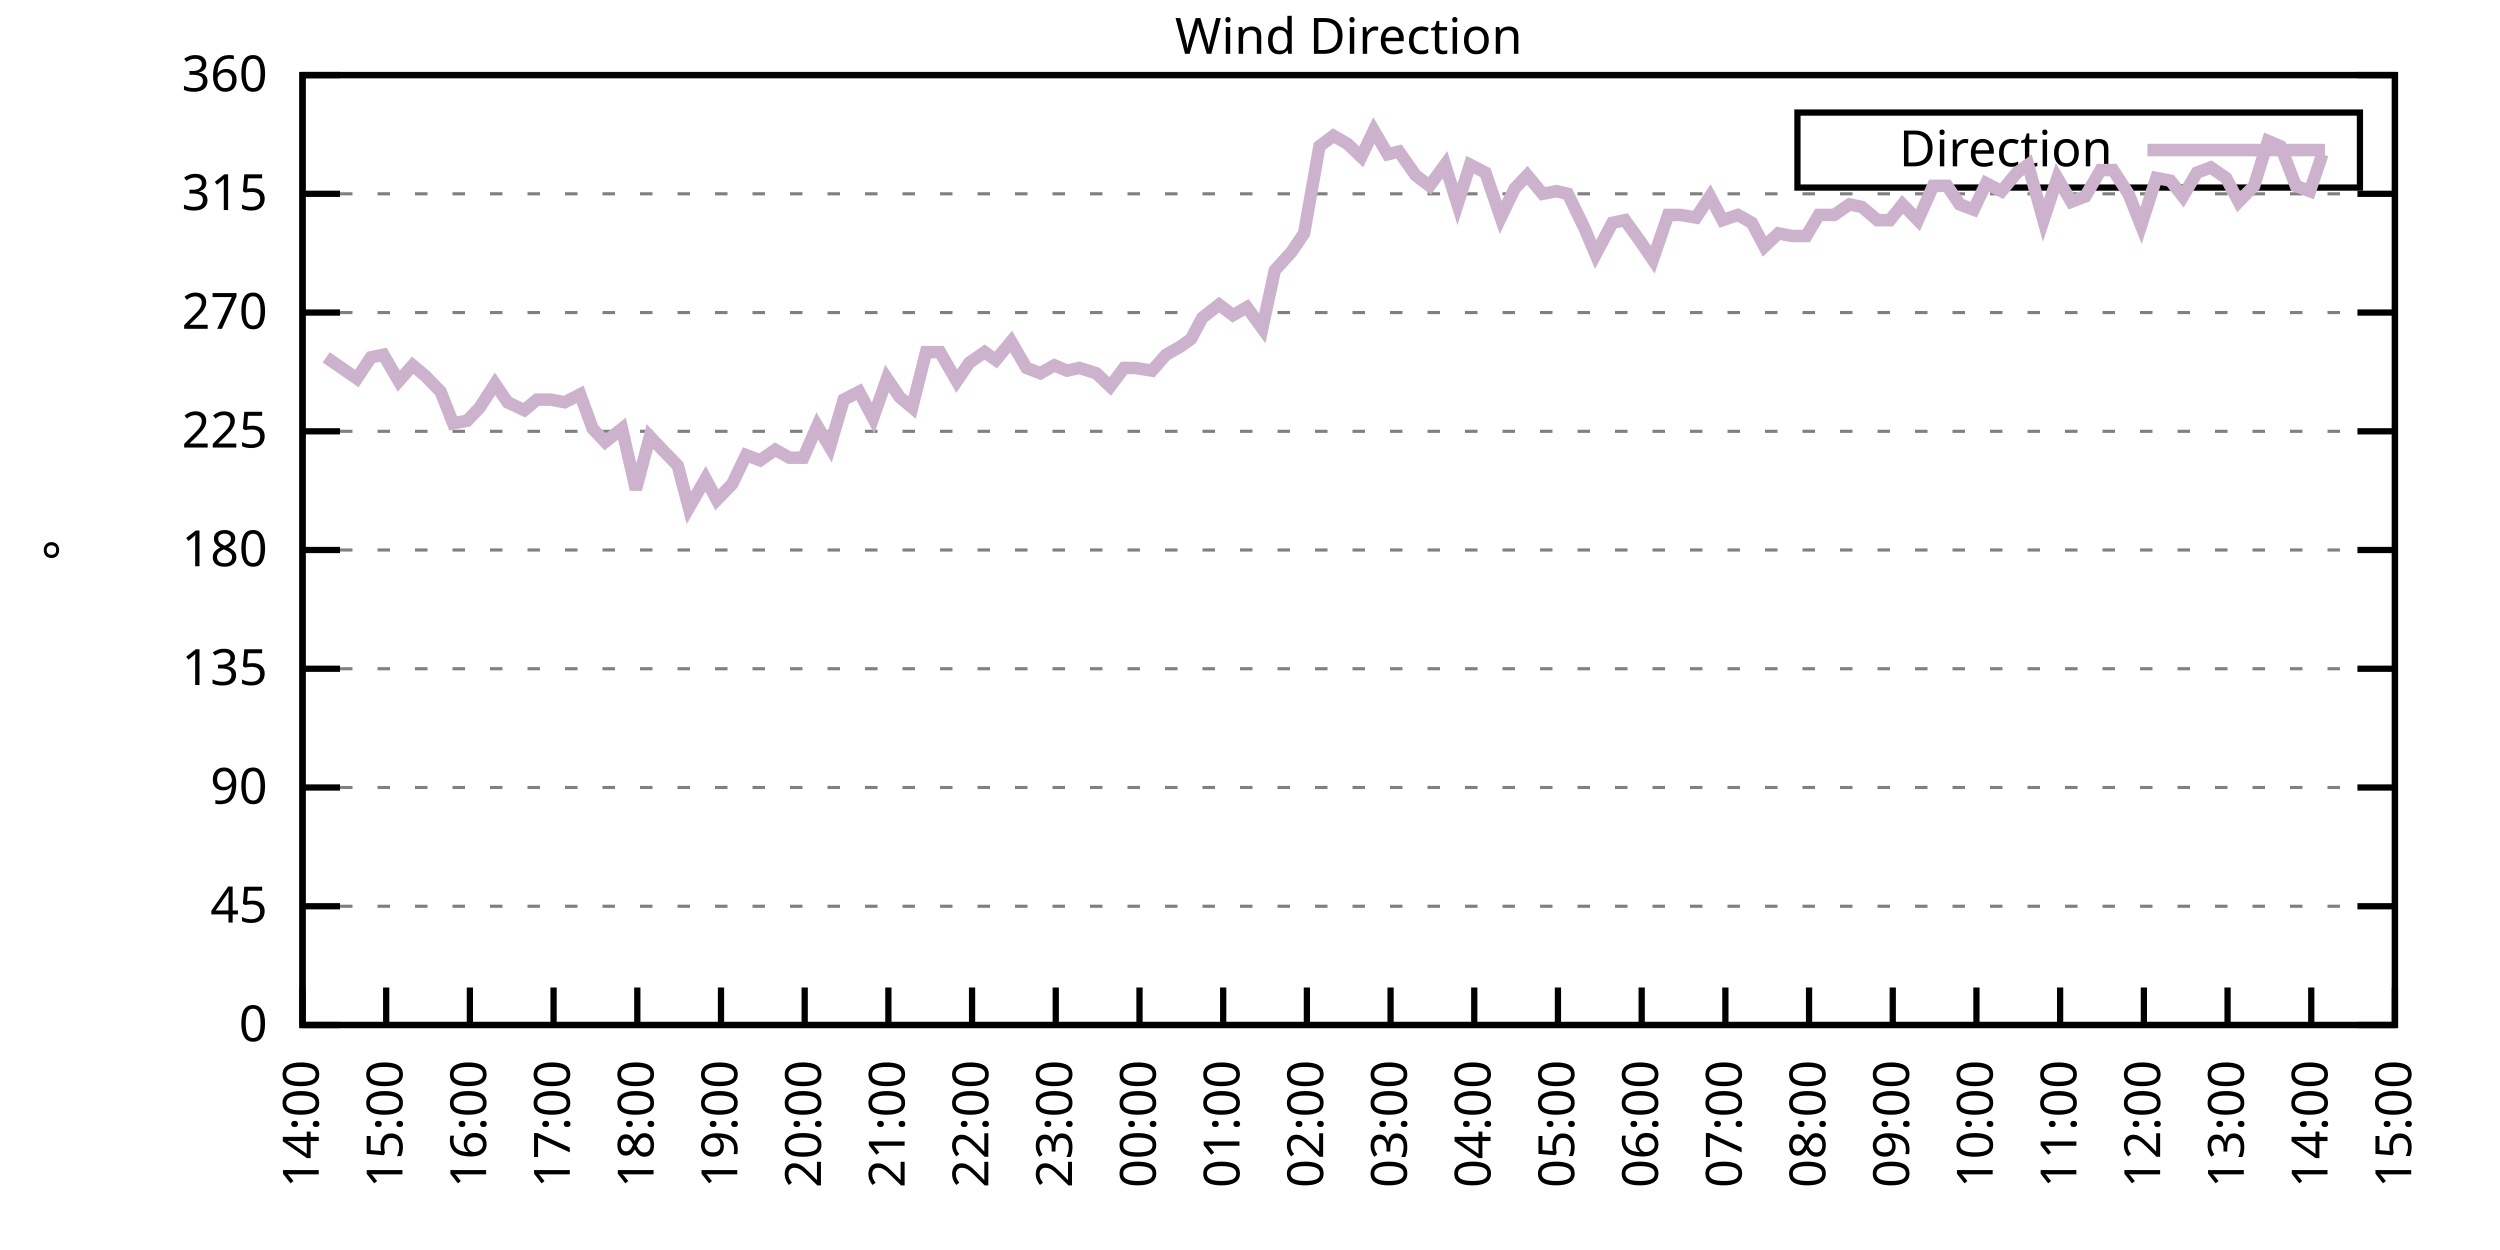
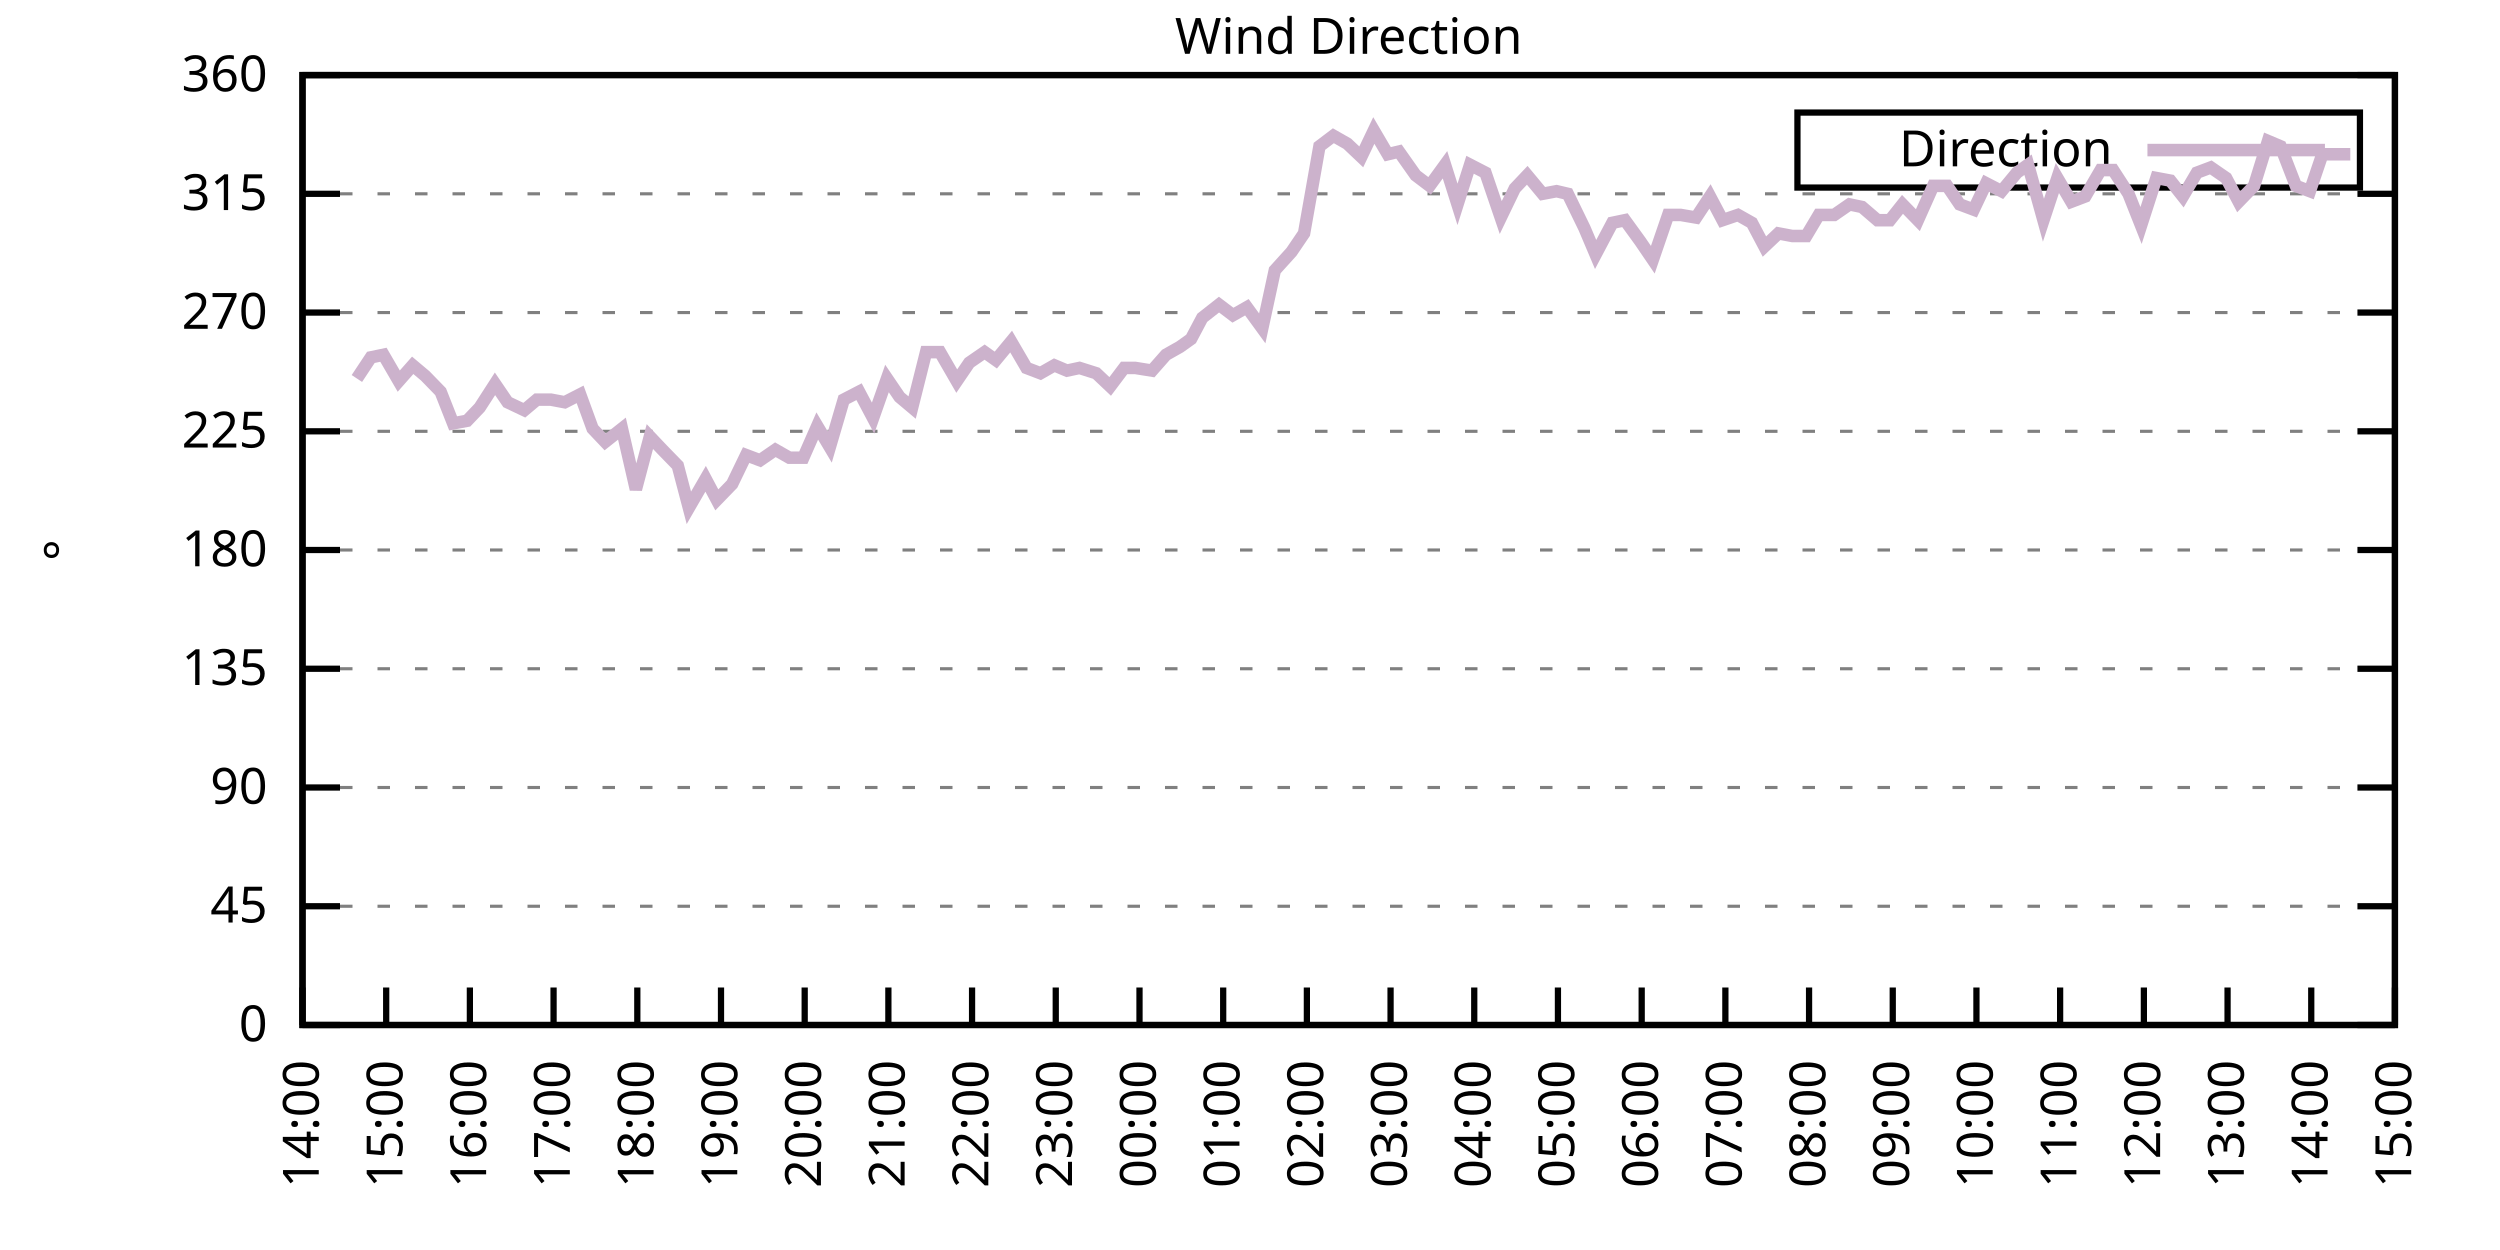
<svg xmlns="http://www.w3.org/2000/svg" xmlns:xlink="http://www.w3.org/1999/xlink" width="400" height="200" viewBox="0 0 400 200">
  <g id="gnuplot_canvas">
    <rect x="0" y="0" width="400" height="200" fill="none" />
    <defs>
      <circle id="gpDot" r="0.5" stroke-width="0.5" stroke="currentColor" />
      <path id="gpPt0" stroke-width="0.333" stroke="currentColor" d="M-1,0 h2 M0,-1 v2" />
      <path id="gpPt1" stroke-width="0.333" stroke="currentColor" d="M-1,-1 L1,1 M1,-1 L-1,1" />
      <path id="gpPt2" stroke-width="0.333" stroke="currentColor" d="M-1,0 L1,0 M0,-1 L0,1 M-1,-1 L1,1 M-1,1 L1,-1" />
      <rect id="gpPt3" stroke-width="0.333" stroke="currentColor" x="-1" y="-1" width="2" height="2" />
      <rect id="gpPt4" stroke-width="0.333" stroke="currentColor" fill="currentColor" x="-1" y="-1" width="2" height="2" />
      <circle id="gpPt5" stroke-width="0.333" stroke="currentColor" cx="0" cy="0" r="1" />
      <use xlink:href="#gpPt5" id="gpPt6" fill="currentColor" stroke="none" />
      <path id="gpPt7" stroke-width="0.333" stroke="currentColor" d="M0,-1.33 L-1.33,0.67 L1.33,0.67 z" />
      <use xlink:href="#gpPt7" id="gpPt8" fill="currentColor" stroke="none" />
      <use xlink:href="#gpPt7" id="gpPt9" stroke="currentColor" transform="rotate(180)" />
      <use xlink:href="#gpPt9" id="gpPt10" fill="currentColor" stroke="none" />
      <use xlink:href="#gpPt3" id="gpPt11" stroke="currentColor" transform="rotate(45)" />
      <use xlink:href="#gpPt11" id="gpPt12" fill="currentColor" stroke="none" />
      <path id="gpPt13" stroke-width="0.333" stroke="currentColor" d="M0,1.330 L1.265,0.411 L0.782,-1.067 L-0.782,-1.076 L-1.265,0.411 z" />
      <use xlink:href="#gpPt13" id="gpPt14" fill="currentColor" stroke="none" />
      <filter id="textbox" filterUnits="objectBoundingBox" x="0" y="0" height="1" width="1">
        <feFlood flood-color="white" flood-opacity="1" result="bgnd" />
        <feComposite in="SourceGraphic" in2="bgnd" operator="atop" />
      </filter>
      <filter id="greybox" filterUnits="objectBoundingBox" x="0" y="0" height="1" width="1">
        <feFlood flood-color="lightgrey" flood-opacity="1" result="grey" />
        <feComposite in="SourceGraphic" in2="grey" operator="atop" />
      </filter>
    </defs>
    <g fill="none" color="white" stroke="currentColor" stroke-width="1.00" stroke-linecap="butt" stroke-linejoin="miter">
</g>
    <g fill="none" color="black" stroke="currentColor" stroke-width="1.00" stroke-linecap="butt" stroke-linejoin="miter">
      <g stroke="none" shape-rendering="crispEdges">
        <polygon fill="rgb(255, 255, 255)" points="48.40,164.00 383.18,164.00 383.18,12.02 48.40,12.02 " />
      </g>
    </g>
    <g fill="none" color="black" stroke="currentColor" stroke-width="1.00" stroke-linecap="butt" stroke-linejoin="miter">
</g>
    <g fill="none" color="black" stroke="black" stroke-width="0.50" stroke-linecap="butt" stroke-linejoin="miter">
</g>
    <g fill="none" color="gray" stroke="currentColor" stroke-width="0.50" stroke-linecap="butt" stroke-linejoin="miter">
      <path stroke="gray" stroke-dasharray="2,4" class="gridline" d="M48.40,164.00 L383.19,164.00  " />
    </g>
    <g fill="none" color="gray" stroke="gray" stroke-width="1.00" stroke-linecap="butt" stroke-linejoin="miter">
</g>
    <g fill="none" color="black" stroke="currentColor" stroke-width="1.00" stroke-linecap="butt" stroke-linejoin="miter">
      <path stroke="black" d="M48.40,164.00 L54.40,164.00 M383.19,164.00 L377.19,164.00  " />
      <g transform="translate(42.80,166.60)" stroke="none" fill="black" font-family="Sans" font-size="8.00" text-anchor="end">
        <text>
          <tspan font-family="Sans"> 0</tspan>
        </text>
      </g>
    </g>
    <g fill="none" color="black" stroke="currentColor" stroke-width="1.00" stroke-linecap="butt" stroke-linejoin="miter">
</g>
    <g fill="none" color="black" stroke="black" stroke-width="0.50" stroke-linecap="butt" stroke-linejoin="miter">
</g>
    <g fill="none" color="gray" stroke="currentColor" stroke-width="0.50" stroke-linecap="butt" stroke-linejoin="miter">
      <path stroke="gray" stroke-dasharray="2,4" class="gridline" d="M48.40,145.00 L383.19,145.00  " />
    </g>
    <g fill="none" color="gray" stroke="gray" stroke-width="1.00" stroke-linecap="butt" stroke-linejoin="miter">
</g>
    <g fill="none" color="black" stroke="currentColor" stroke-width="1.00" stroke-linecap="butt" stroke-linejoin="miter">
      <path stroke="black" d="M48.40,145.00 L54.40,145.00 M383.19,145.00 L377.19,145.00  " />
      <g transform="translate(42.80,147.60)" stroke="none" fill="black" font-family="Sans" font-size="8.00" text-anchor="end">
        <text>
          <tspan font-family="Sans"> 45</tspan>
        </text>
      </g>
    </g>
    <g fill="none" color="black" stroke="currentColor" stroke-width="1.00" stroke-linecap="butt" stroke-linejoin="miter">
</g>
    <g fill="none" color="black" stroke="black" stroke-width="0.50" stroke-linecap="butt" stroke-linejoin="miter">
</g>
    <g fill="none" color="gray" stroke="currentColor" stroke-width="0.50" stroke-linecap="butt" stroke-linejoin="miter">
      <path stroke="gray" stroke-dasharray="2,4" class="gridline" d="M48.40,126.00 L383.19,126.00  " />
    </g>
    <g fill="none" color="gray" stroke="gray" stroke-width="1.00" stroke-linecap="butt" stroke-linejoin="miter">
</g>
    <g fill="none" color="black" stroke="currentColor" stroke-width="1.00" stroke-linecap="butt" stroke-linejoin="miter">
      <path stroke="black" d="M48.40,126.00 L54.40,126.00 M383.19,126.00 L377.19,126.00  " />
      <g transform="translate(42.80,128.60)" stroke="none" fill="black" font-family="Sans" font-size="8.00" text-anchor="end">
        <text>
          <tspan font-family="Sans"> 90</tspan>
        </text>
      </g>
    </g>
    <g fill="none" color="black" stroke="currentColor" stroke-width="1.00" stroke-linecap="butt" stroke-linejoin="miter">
</g>
    <g fill="none" color="black" stroke="black" stroke-width="0.50" stroke-linecap="butt" stroke-linejoin="miter">
</g>
    <g fill="none" color="gray" stroke="currentColor" stroke-width="0.50" stroke-linecap="butt" stroke-linejoin="miter">
      <path stroke="gray" stroke-dasharray="2,4" class="gridline" d="M48.40,107.00 L383.19,107.00  " />
    </g>
    <g fill="none" color="gray" stroke="gray" stroke-width="1.00" stroke-linecap="butt" stroke-linejoin="miter">
</g>
    <g fill="none" color="black" stroke="currentColor" stroke-width="1.00" stroke-linecap="butt" stroke-linejoin="miter">
      <path stroke="black" d="M48.40,107.00 L54.40,107.00 M383.19,107.00 L377.19,107.00  " />
      <g transform="translate(42.80,109.60)" stroke="none" fill="black" font-family="Sans" font-size="8.00" text-anchor="end">
        <text>
          <tspan font-family="Sans"> 135</tspan>
        </text>
      </g>
    </g>
    <g fill="none" color="black" stroke="currentColor" stroke-width="1.00" stroke-linecap="butt" stroke-linejoin="miter">
</g>
    <g fill="none" color="black" stroke="black" stroke-width="0.50" stroke-linecap="butt" stroke-linejoin="miter">
</g>
    <g fill="none" color="gray" stroke="currentColor" stroke-width="0.50" stroke-linecap="butt" stroke-linejoin="miter">
      <path stroke="gray" stroke-dasharray="2,4" class="gridline" d="M48.40,88.00 L383.19,88.00  " />
    </g>
    <g fill="none" color="gray" stroke="gray" stroke-width="1.00" stroke-linecap="butt" stroke-linejoin="miter">
</g>
    <g fill="none" color="black" stroke="currentColor" stroke-width="1.00" stroke-linecap="butt" stroke-linejoin="miter">
      <path stroke="black" d="M48.40,88.00 L54.40,88.00 M383.19,88.00 L377.19,88.00  " />
      <g transform="translate(42.80,90.60)" stroke="none" fill="black" font-family="Sans" font-size="8.00" text-anchor="end">
        <text>
          <tspan font-family="Sans"> 180</tspan>
        </text>
      </g>
    </g>
    <g fill="none" color="black" stroke="currentColor" stroke-width="1.00" stroke-linecap="butt" stroke-linejoin="miter">
</g>
    <g fill="none" color="black" stroke="black" stroke-width="0.50" stroke-linecap="butt" stroke-linejoin="miter">
</g>
    <g fill="none" color="gray" stroke="currentColor" stroke-width="0.50" stroke-linecap="butt" stroke-linejoin="miter">
      <path stroke="gray" stroke-dasharray="2,4" class="gridline" d="M48.40,69.01 L383.19,69.01  " />
    </g>
    <g fill="none" color="gray" stroke="gray" stroke-width="1.00" stroke-linecap="butt" stroke-linejoin="miter">
</g>
    <g fill="none" color="black" stroke="currentColor" stroke-width="1.00" stroke-linecap="butt" stroke-linejoin="miter">
      <path stroke="black" d="M48.40,69.01 L54.40,69.01 M383.19,69.01 L377.19,69.01  " />
      <g transform="translate(42.80,71.61)" stroke="none" fill="black" font-family="Sans" font-size="8.00" text-anchor="end">
        <text>
          <tspan font-family="Sans"> 225</tspan>
        </text>
      </g>
    </g>
    <g fill="none" color="black" stroke="currentColor" stroke-width="1.00" stroke-linecap="butt" stroke-linejoin="miter">
</g>
    <g fill="none" color="black" stroke="black" stroke-width="0.50" stroke-linecap="butt" stroke-linejoin="miter">
</g>
    <g fill="none" color="gray" stroke="currentColor" stroke-width="0.50" stroke-linecap="butt" stroke-linejoin="miter">
      <path stroke="gray" stroke-dasharray="2,4" class="gridline" d="M48.40,50.01 L383.19,50.01  " />
    </g>
    <g fill="none" color="gray" stroke="gray" stroke-width="1.00" stroke-linecap="butt" stroke-linejoin="miter">
</g>
    <g fill="none" color="black" stroke="currentColor" stroke-width="1.00" stroke-linecap="butt" stroke-linejoin="miter">
      <path stroke="black" d="M48.40,50.01 L54.40,50.01 M383.19,50.01 L377.19,50.01  " />
      <g transform="translate(42.80,52.61)" stroke="none" fill="black" font-family="Sans" font-size="8.00" text-anchor="end">
        <text>
          <tspan font-family="Sans"> 270</tspan>
        </text>
      </g>
    </g>
    <g fill="none" color="black" stroke="currentColor" stroke-width="1.00" stroke-linecap="butt" stroke-linejoin="miter">
</g>
    <g fill="none" color="black" stroke="black" stroke-width="0.50" stroke-linecap="butt" stroke-linejoin="miter">
</g>
    <g fill="none" color="gray" stroke="currentColor" stroke-width="0.50" stroke-linecap="butt" stroke-linejoin="miter">
      <path stroke="gray" stroke-dasharray="2,4" class="gridline" d="M48.40,31.01 L383.19,31.01  " />
    </g>
    <g fill="none" color="gray" stroke="gray" stroke-width="1.00" stroke-linecap="butt" stroke-linejoin="miter">
</g>
    <g fill="none" color="black" stroke="currentColor" stroke-width="1.00" stroke-linecap="butt" stroke-linejoin="miter">
      <path stroke="black" d="M48.40,31.01 L54.40,31.01 M383.19,31.01 L377.19,31.01  " />
      <g transform="translate(42.80,33.61)" stroke="none" fill="black" font-family="Sans" font-size="8.00" text-anchor="end">
        <text>
          <tspan font-family="Sans"> 315</tspan>
        </text>
      </g>
    </g>
    <g fill="none" color="black" stroke="currentColor" stroke-width="1.00" stroke-linecap="butt" stroke-linejoin="miter">
</g>
    <g fill="none" color="black" stroke="black" stroke-width="0.50" stroke-linecap="butt" stroke-linejoin="miter">
</g>
    <g fill="none" color="gray" stroke="currentColor" stroke-width="0.50" stroke-linecap="butt" stroke-linejoin="miter">
      <path stroke="gray" stroke-dasharray="2,4" class="gridline" d="M48.40,12.01 L383.19,12.01  " />
    </g>
    <g fill="none" color="gray" stroke="gray" stroke-width="1.00" stroke-linecap="butt" stroke-linejoin="miter">
</g>
    <g fill="none" color="black" stroke="currentColor" stroke-width="1.00" stroke-linecap="butt" stroke-linejoin="miter">
      <path stroke="black" d="M48.40,12.01 L54.40,12.01 M383.19,12.01 L377.19,12.01  " />
      <g transform="translate(42.80,14.61)" stroke="none" fill="black" font-family="Sans" font-size="8.00" text-anchor="end">
        <text>
          <tspan font-family="Sans"> 360</tspan>
        </text>
      </g>
    </g>
    <g fill="none" color="black" stroke="currentColor" stroke-width="1.00" stroke-linecap="butt" stroke-linejoin="miter">
      <path stroke="black" d="M48.40,164.00 L48.40,158.00  " />
      <g transform="translate(51.00,169.60) rotate(270.00)" stroke="none" fill="black" font-family="Sans" font-size="8.00" text-anchor="end">
        <text>
          <tspan font-family="Sans">14:00</tspan>
        </text>
      </g>
    </g>
    <g fill="none" color="black" stroke="currentColor" stroke-width="1.00" stroke-linecap="butt" stroke-linejoin="miter">
      <path stroke="black" d="M61.79,164.00 L61.79,158.00  " />
      <g transform="translate(64.39,169.60) rotate(270.00)" stroke="none" fill="black" font-family="Sans" font-size="8.00" text-anchor="end">
        <text>
          <tspan font-family="Sans">15:00</tspan>
        </text>
      </g>
    </g>
    <g fill="none" color="black" stroke="currentColor" stroke-width="1.00" stroke-linecap="butt" stroke-linejoin="miter">
      <path stroke="black" d="M75.18,164.00 L75.18,158.00  " />
      <g transform="translate(77.78,169.60) rotate(270.00)" stroke="none" fill="black" font-family="Sans" font-size="8.00" text-anchor="end">
        <text>
          <tspan font-family="Sans">16:00</tspan>
        </text>
      </g>
    </g>
    <g fill="none" color="black" stroke="currentColor" stroke-width="1.00" stroke-linecap="butt" stroke-linejoin="miter">
      <path stroke="black" d="M88.57,164.00 L88.57,158.00  " />
      <g transform="translate(91.17,169.60) rotate(270.00)" stroke="none" fill="black" font-family="Sans" font-size="8.00" text-anchor="end">
        <text>
          <tspan font-family="Sans">17:00</tspan>
        </text>
      </g>
    </g>
    <g fill="none" color="black" stroke="currentColor" stroke-width="1.00" stroke-linecap="butt" stroke-linejoin="miter">
      <path stroke="black" d="M101.97,164.00 L101.97,158.00  " />
      <g transform="translate(104.57,169.60) rotate(270.00)" stroke="none" fill="black" font-family="Sans" font-size="8.00" text-anchor="end">
        <text>
          <tspan font-family="Sans">18:00</tspan>
        </text>
      </g>
    </g>
    <g fill="none" color="black" stroke="currentColor" stroke-width="1.00" stroke-linecap="butt" stroke-linejoin="miter">
      <path stroke="black" d="M115.36,164.00 L115.36,158.00  " />
      <g transform="translate(117.96,169.60) rotate(270.00)" stroke="none" fill="black" font-family="Sans" font-size="8.00" text-anchor="end">
        <text>
          <tspan font-family="Sans">19:00</tspan>
        </text>
      </g>
    </g>
    <g fill="none" color="black" stroke="currentColor" stroke-width="1.00" stroke-linecap="butt" stroke-linejoin="miter">
      <path stroke="black" d="M128.75,164.00 L128.75,158.00  " />
      <g transform="translate(131.35,169.60) rotate(270.00)" stroke="none" fill="black" font-family="Sans" font-size="8.00" text-anchor="end">
        <text>
          <tspan font-family="Sans">20:00</tspan>
        </text>
      </g>
    </g>
    <g fill="none" color="black" stroke="currentColor" stroke-width="1.00" stroke-linecap="butt" stroke-linejoin="miter">
      <path stroke="black" d="M142.14,164.00 L142.14,158.00  " />
      <g transform="translate(144.74,169.60) rotate(270.00)" stroke="none" fill="black" font-family="Sans" font-size="8.00" text-anchor="end">
        <text>
          <tspan font-family="Sans">21:00</tspan>
        </text>
      </g>
    </g>
    <g fill="none" color="black" stroke="currentColor" stroke-width="1.00" stroke-linecap="butt" stroke-linejoin="miter">
      <path stroke="black" d="M155.53,164.00 L155.53,158.00  " />
      <g transform="translate(158.13,169.60) rotate(270.00)" stroke="none" fill="black" font-family="Sans" font-size="8.00" text-anchor="end">
        <text>
          <tspan font-family="Sans">22:00</tspan>
        </text>
      </g>
    </g>
    <g fill="none" color="black" stroke="currentColor" stroke-width="1.00" stroke-linecap="butt" stroke-linejoin="miter">
      <path stroke="black" d="M168.92,164.00 L168.92,158.00  " />
      <g transform="translate(171.52,169.60) rotate(270.00)" stroke="none" fill="black" font-family="Sans" font-size="8.00" text-anchor="end">
        <text>
          <tspan font-family="Sans">23:00</tspan>
        </text>
      </g>
    </g>
    <g fill="none" color="black" stroke="currentColor" stroke-width="1.00" stroke-linecap="butt" stroke-linejoin="miter">
      <path stroke="black" d="M182.32,164.00 L182.32,158.00  " />
      <g transform="translate(184.92,169.60) rotate(270.00)" stroke="none" fill="black" font-family="Sans" font-size="8.00" text-anchor="end">
        <text>
          <tspan font-family="Sans">00:00</tspan>
        </text>
      </g>
    </g>
    <g fill="none" color="black" stroke="currentColor" stroke-width="1.00" stroke-linecap="butt" stroke-linejoin="miter">
      <path stroke="black" d="M195.71,164.00 L195.71,158.00  " />
      <g transform="translate(198.31,169.60) rotate(270.00)" stroke="none" fill="black" font-family="Sans" font-size="8.00" text-anchor="end">
        <text>
          <tspan font-family="Sans">01:00</tspan>
        </text>
      </g>
    </g>
    <g fill="none" color="black" stroke="currentColor" stroke-width="1.00" stroke-linecap="butt" stroke-linejoin="miter">
      <path stroke="black" d="M209.10,164.00 L209.10,158.00  " />
      <g transform="translate(211.70,169.60) rotate(270.00)" stroke="none" fill="black" font-family="Sans" font-size="8.00" text-anchor="end">
        <text>
          <tspan font-family="Sans">02:00</tspan>
        </text>
      </g>
    </g>
    <g fill="none" color="black" stroke="currentColor" stroke-width="1.00" stroke-linecap="butt" stroke-linejoin="miter">
      <path stroke="black" d="M222.49,164.00 L222.49,158.00  " />
      <g transform="translate(225.09,169.60) rotate(270.00)" stroke="none" fill="black" font-family="Sans" font-size="8.00" text-anchor="end">
        <text>
          <tspan font-family="Sans">03:00</tspan>
        </text>
      </g>
    </g>
    <g fill="none" color="black" stroke="currentColor" stroke-width="1.00" stroke-linecap="butt" stroke-linejoin="miter">
      <path stroke="black" d="M235.88,164.00 L235.88,158.00  " />
      <g transform="translate(238.48,169.60) rotate(270.00)" stroke="none" fill="black" font-family="Sans" font-size="8.00" text-anchor="end">
        <text>
          <tspan font-family="Sans">04:00</tspan>
        </text>
      </g>
    </g>
    <g fill="none" color="black" stroke="currentColor" stroke-width="1.00" stroke-linecap="butt" stroke-linejoin="miter">
      <path stroke="black" d="M249.27,164.00 L249.27,158.00  " />
      <g transform="translate(251.87,169.60) rotate(270.00)" stroke="none" fill="black" font-family="Sans" font-size="8.00" text-anchor="end">
        <text>
          <tspan font-family="Sans">05:00</tspan>
        </text>
      </g>
    </g>
    <g fill="none" color="black" stroke="currentColor" stroke-width="1.00" stroke-linecap="butt" stroke-linejoin="miter">
      <path stroke="black" d="M262.67,164.00 L262.67,158.00  " />
      <g transform="translate(265.27,169.60) rotate(270.00)" stroke="none" fill="black" font-family="Sans" font-size="8.00" text-anchor="end">
        <text>
          <tspan font-family="Sans">06:00</tspan>
        </text>
      </g>
    </g>
    <g fill="none" color="black" stroke="currentColor" stroke-width="1.00" stroke-linecap="butt" stroke-linejoin="miter">
      <path stroke="black" d="M276.06,164.00 L276.06,158.00  " />
      <g transform="translate(278.66,169.60) rotate(270.00)" stroke="none" fill="black" font-family="Sans" font-size="8.00" text-anchor="end">
        <text>
          <tspan font-family="Sans">07:00</tspan>
        </text>
      </g>
    </g>
    <g fill="none" color="black" stroke="currentColor" stroke-width="1.00" stroke-linecap="butt" stroke-linejoin="miter">
      <path stroke="black" d="M289.45,164.00 L289.45,158.00  " />
      <g transform="translate(292.05,169.60) rotate(270.00)" stroke="none" fill="black" font-family="Sans" font-size="8.00" text-anchor="end">
        <text>
          <tspan font-family="Sans">08:00</tspan>
        </text>
      </g>
    </g>
    <g fill="none" color="black" stroke="currentColor" stroke-width="1.00" stroke-linecap="butt" stroke-linejoin="miter">
      <path stroke="black" d="M302.84,164.00 L302.84,158.00  " />
      <g transform="translate(305.44,169.60) rotate(270.00)" stroke="none" fill="black" font-family="Sans" font-size="8.00" text-anchor="end">
        <text>
          <tspan font-family="Sans">09:00</tspan>
        </text>
      </g>
    </g>
    <g fill="none" color="black" stroke="currentColor" stroke-width="1.00" stroke-linecap="butt" stroke-linejoin="miter">
      <path stroke="black" d="M316.23,164.00 L316.23,158.00  " />
      <g transform="translate(318.83,169.60) rotate(270.00)" stroke="none" fill="black" font-family="Sans" font-size="8.00" text-anchor="end">
        <text>
          <tspan font-family="Sans">10:00</tspan>
        </text>
      </g>
    </g>
    <g fill="none" color="black" stroke="currentColor" stroke-width="1.00" stroke-linecap="butt" stroke-linejoin="miter">
      <path stroke="black" d="M329.62,164.00 L329.62,158.00  " />
      <g transform="translate(332.22,169.60) rotate(270.00)" stroke="none" fill="black" font-family="Sans" font-size="8.00" text-anchor="end">
        <text>
          <tspan font-family="Sans">11:00</tspan>
        </text>
      </g>
    </g>
    <g fill="none" color="black" stroke="currentColor" stroke-width="1.00" stroke-linecap="butt" stroke-linejoin="miter">
      <path stroke="black" d="M343.02,164.00 L343.02,158.00  " />
      <g transform="translate(345.62,169.60) rotate(270.00)" stroke="none" fill="black" font-family="Sans" font-size="8.00" text-anchor="end">
        <text>
          <tspan font-family="Sans">12:00</tspan>
        </text>
      </g>
    </g>
    <g fill="none" color="black" stroke="currentColor" stroke-width="1.00" stroke-linecap="butt" stroke-linejoin="miter">
      <path stroke="black" d="M356.41,164.00 L356.41,158.00  " />
      <g transform="translate(359.01,169.60) rotate(270.00)" stroke="none" fill="black" font-family="Sans" font-size="8.00" text-anchor="end">
        <text>
          <tspan font-family="Sans">13:00</tspan>
        </text>
      </g>
    </g>
    <g fill="none" color="black" stroke="currentColor" stroke-width="1.00" stroke-linecap="butt" stroke-linejoin="miter">
      <path stroke="black" d="M369.80,164.00 L369.80,158.00  " />
      <g transform="translate(372.40,169.60) rotate(270.00)" stroke="none" fill="black" font-family="Sans" font-size="8.00" text-anchor="end">
        <text>
          <tspan font-family="Sans">14:00</tspan>
        </text>
      </g>
    </g>
    <g fill="none" color="black" stroke="currentColor" stroke-width="1.00" stroke-linecap="butt" stroke-linejoin="miter">
      <path stroke="black" d="M383.19,164.00 L383.19,158.00  " />
      <g transform="translate(385.79,169.60) rotate(270.00)" stroke="none" fill="black" font-family="Sans" font-size="8.00" text-anchor="end">
        <text>
          <tspan font-family="Sans">15:00</tspan>
        </text>
      </g>
    </g>
    <g fill="none" color="black" stroke="currentColor" stroke-width="1.00" stroke-linecap="butt" stroke-linejoin="miter">
</g>
    <g fill="none" color="black" stroke="currentColor" stroke-width="1.00" stroke-linecap="butt" stroke-linejoin="miter">
      <path stroke="black" d="M48.40,12.01 L48.40,164.00 L383.19,164.00 L383.19,12.01 L48.40,12.01 Z  " />
    </g>
    <g fill="none" color="black" stroke="currentColor" stroke-width="1.00" stroke-linecap="butt" stroke-linejoin="miter">
</g>
    <g fill="none" color="black" stroke="currentColor" stroke-width="1.00" stroke-linecap="butt" stroke-linejoin="miter">
      <path stroke="black" d="M287.59,30.01 L287.59,18.01 L377.59,18.01 L377.59,30.01 L287.59,30.01 Z  " />
    </g>
    <g id="Wind_direction_plot_1">
      <g fill="none" color="white" stroke="black" stroke-width="2.00" stroke-linecap="butt" stroke-linejoin="miter">
</g>
      <g fill="none" color="black" stroke="currentColor" stroke-width="2.00" stroke-linecap="butt" stroke-linejoin="miter">
        <g transform="translate(337.99,26.61)" stroke="none" fill="black" font-family="Sans" font-size="8.00" text-anchor="end">
          <text>
            <tspan font-family="Sans">Direction</tspan>
          </text>
        </g>
      </g>
      <g fill="none" color="black" stroke="currentColor" stroke-width="2.00" stroke-linecap="butt" stroke-linejoin="miter">
-         <path stroke="rgb(204, 178, 204)" d="M343.59,24.01 L371.99,24.01 M52.19,57.18 L54.65,58.87 L57.10,60.56 L59.34,57.18 L61.35,56.76 L63.80,60.98   L66.03,58.45 L68.04,60.14 L70.50,62.67 L72.50,67.74 L74.74,67.32 L76.75,65.21 L79.20,61.41 L81.21,64.36   L83.89,65.63 L85.90,63.94 L88.13,63.94 L90.36,64.36 L92.82,63.10 L94.82,68.58 L96.83,70.70 L99.51,68.58   L101.74,78.29 L103.98,69.85 L105.98,71.96 L108.44,74.49 L110.22,81.25 L112.90,76.61 L114.69,79.98 L117.14,77.45   L119.38,72.81 L121.61,73.65 L124.06,71.96 L126.29,73.23 L128.53,73.23 L130.76,68.16 L132.77,71.54 L135.00,63.94   L137.45,62.67 L139.69,66.90 L141.92,60.56 L143.93,63.52 L145.94,65.21 L148.17,56.34 L150.40,56.34 L153.08,60.98   L155.09,58.03 L157.54,56.34 L159.33,57.61 L161.78,54.65 L164.24,58.87 L166.47,59.72 L168.70,58.45 L170.71,59.30   L172.72,58.87 L175.40,59.72 L177.63,61.83 L179.86,58.87 L181.65,58.87 L184.32,59.30 L186.56,56.76 L188.79,55.50   L190.57,54.23 L192.36,50.85 L195.04,48.74 L197.27,50.43 L199.50,49.16 L201.96,52.54 L203.97,43.25 L206.64,40.30   L208.65,37.34 L211.11,23.41 L213.34,21.72 L215.57,22.99 L217.80,25.10 L219.81,20.88 L222.04,24.68 L223.83,24.25   L226.51,28.05 L228.74,29.74 L231.20,26.36 L233.20,32.70 L235.21,26.36 L237.67,27.63 L240.12,34.81 L242.36,30.16   L244.36,28.05 L246.82,31.01 L249.05,30.59 L250.84,31.01 L253.51,36.50 L255.30,40.72 L257.98,35.65 L259.99,35.23   L262.44,38.61 L264.45,41.56 L266.91,34.39 L268.92,34.39 L271.37,34.81 L273.60,31.43 L275.61,35.23 L278.07,34.39   L280.30,35.65 L282.31,39.45 L284.54,37.34 L286.77,37.76 L289.00,37.76 L291.01,34.39 L293.47,34.39 L295.92,32.70   L297.93,33.12 L300.39,35.23 L302.39,35.23 L304.40,32.70 L306.86,35.23 L309.31,29.74 L311.54,29.74 L313.55,32.70   L315.79,33.54 L317.79,29.32 L320.25,30.59 L322.70,27.63 L324.49,26.36 L326.95,35.23 L329.18,28.48 L331.41,32.28   L333.64,31.43 L336.10,27.21 L338.10,27.21 L340.56,31.01 L342.57,36.08 L345.02,28.48 L347.26,28.90 L349.26,31.43   L351.50,27.63 L353.73,26.79 L356.18,28.48 L358.19,32.28 L360.65,29.74 L362.88,22.56 L364.89,23.41 L367.34,29.74   L369.58,30.59 L371.58,24.68  " />
+         <path stroke="rgb(204, 178, 204)" d="M343.59,24.01 L371.99,24.01 M57.10,60.56 L59.34,57.18 L61.35,56.76 L63.80,60.98 L66.03,58.45 L68.04,60.14   L70.50,62.67 L72.50,67.74 L74.74,67.32 L76.75,65.21 L79.20,61.41 L81.21,64.36 L83.89,65.63 L85.90,63.94   L88.13,63.94 L90.36,64.36 L92.82,63.10 L94.82,68.58 L96.83,70.70 L99.51,68.58 L101.74,78.29 L103.98,69.85   L105.98,71.96 L108.44,74.49 L110.22,81.25 L112.90,76.61 L114.69,79.98 L117.14,77.45 L119.38,72.81 L121.61,73.65   L124.06,71.96 L126.29,73.23 L128.53,73.23 L130.76,68.16 L132.77,71.54 L135.00,63.94 L137.45,62.67 L139.69,66.90   L141.92,60.56 L143.93,63.52 L145.94,65.21 L148.17,56.34 L150.40,56.34 L153.08,60.98 L155.09,58.03 L157.54,56.34   L159.33,57.61 L161.78,54.65 L164.24,58.87 L166.47,59.72 L168.70,58.45 L170.71,59.30 L172.72,58.87 L175.40,59.72   L177.63,61.83 L179.86,58.87 L181.65,58.87 L184.32,59.30 L186.56,56.76 L188.79,55.50 L190.57,54.23 L192.36,50.85   L195.04,48.74 L197.27,50.43 L199.50,49.16 L201.96,52.54 L203.97,43.25 L206.64,40.30 L208.65,37.34 L211.11,23.41   L213.34,21.72 L215.57,22.99 L217.80,25.10 L219.81,20.88 L222.04,24.68 L223.83,24.25 L226.51,28.05 L228.74,29.74   L231.20,26.36 L233.20,32.70 L235.21,26.36 L237.67,27.63 L240.12,34.81 L242.36,30.16 L244.36,28.05 L246.82,31.01   L249.05,30.59 L250.84,31.01 L253.51,36.50 L255.30,40.72 L257.98,35.65 L259.99,35.23 L262.44,38.61 L264.45,41.56   L266.91,34.39 L268.92,34.39 L271.37,34.81 L273.60,31.43 L275.61,35.23 L278.07,34.39 L280.30,35.65 L282.31,39.45   L284.54,37.34 L286.77,37.76 L289.00,37.76 L291.01,34.39 L293.47,34.39 L295.92,32.70 L297.93,33.12 L300.39,35.23   L302.39,35.23 L304.40,32.70 L306.86,35.23 L309.31,29.74 L311.54,29.74 L313.55,32.70 L315.79,33.54 L317.79,29.32   L320.25,30.59 L322.70,27.63 L324.49,26.36 L326.95,35.23 L329.18,28.48 L331.41,32.28 L333.64,31.43 L336.10,27.21   L338.10,27.21 L340.56,31.01 L342.57,36.08 L345.02,28.48 L347.26,28.90 L349.26,31.43 L351.50,27.63 L353.73,26.79   L356.18,28.48 L358.19,32.28 L360.65,29.74 L362.88,22.56 L364.89,23.41 L367.34,29.74 L369.58,30.59 L371.58,24.68   L373.82,24.68 L376.05,24.68  " />
      </g>
    </g>
    <g fill="none" color="black" stroke="currentColor" stroke-width="2.00" stroke-linecap="butt" stroke-linejoin="miter">
</g>
    <g fill="none" color="black" stroke="black" stroke-width="1.00" stroke-linecap="butt" stroke-linejoin="miter">
</g>
    <g fill="none" color="black" stroke="currentColor" stroke-width="1.00" stroke-linecap="butt" stroke-linejoin="miter">
      <path stroke="black" d="M48.40,12.01 L48.40,164.00 L383.19,164.00 L383.19,12.01 L48.40,12.01 Z  " />
      <g transform="translate(12.80,88.01) rotate(270.00)" stroke="none" fill="black" font-family="Sans" font-size="8.00" text-anchor="middle">
        <text>
          <tspan font-family="Sans">°</tspan>
        </text>
      </g>
    </g>
    <g fill="none" color="black" stroke="currentColor" stroke-width="1.00" stroke-linecap="butt" stroke-linejoin="miter">
</g>
    <g fill="none" color="black" stroke="currentColor" stroke-width="1.00" stroke-linecap="butt" stroke-linejoin="miter">
      <g transform="translate(215.79,8.61)" stroke="none" fill="black" font-family="Sans" font-size="8.00" text-anchor="middle">
        <text>
          <tspan font-family="Sans">Wind Direction</tspan>
        </text>
      </g>
    </g>
    <g fill="none" color="black" stroke="currentColor" stroke-width="1.00" stroke-linecap="butt" stroke-linejoin="miter">
</g>
  </g>
</svg>
